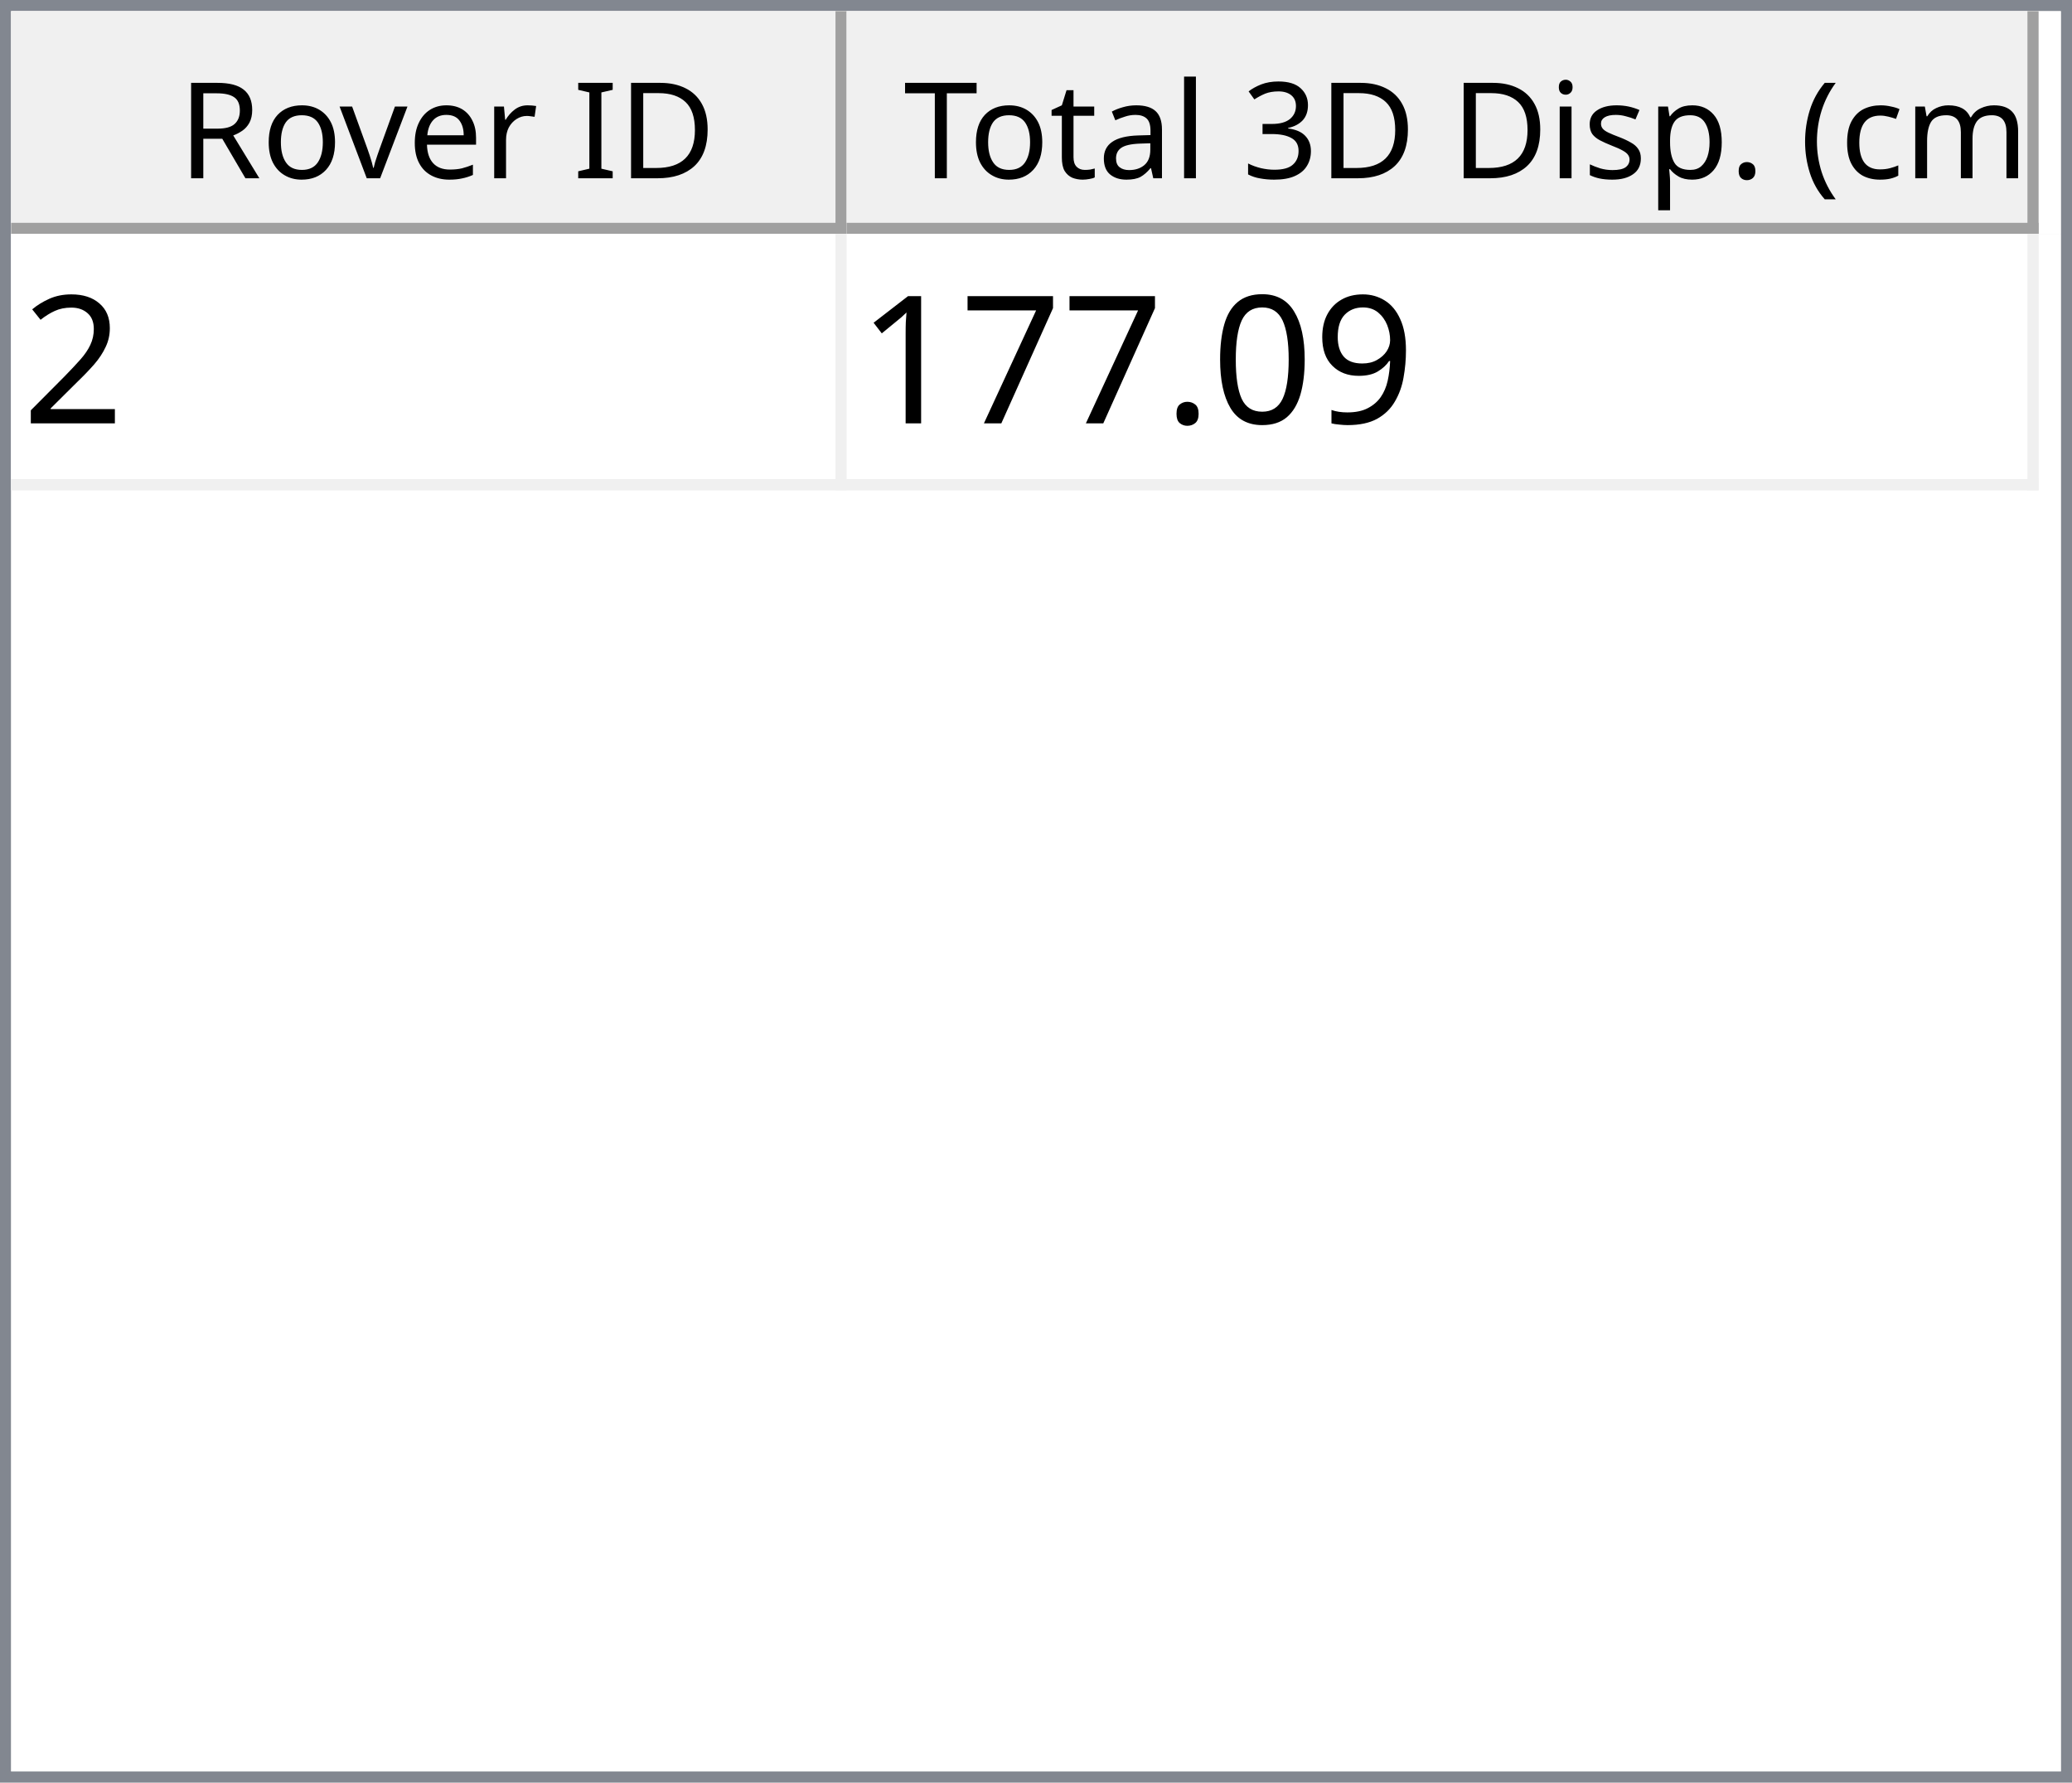
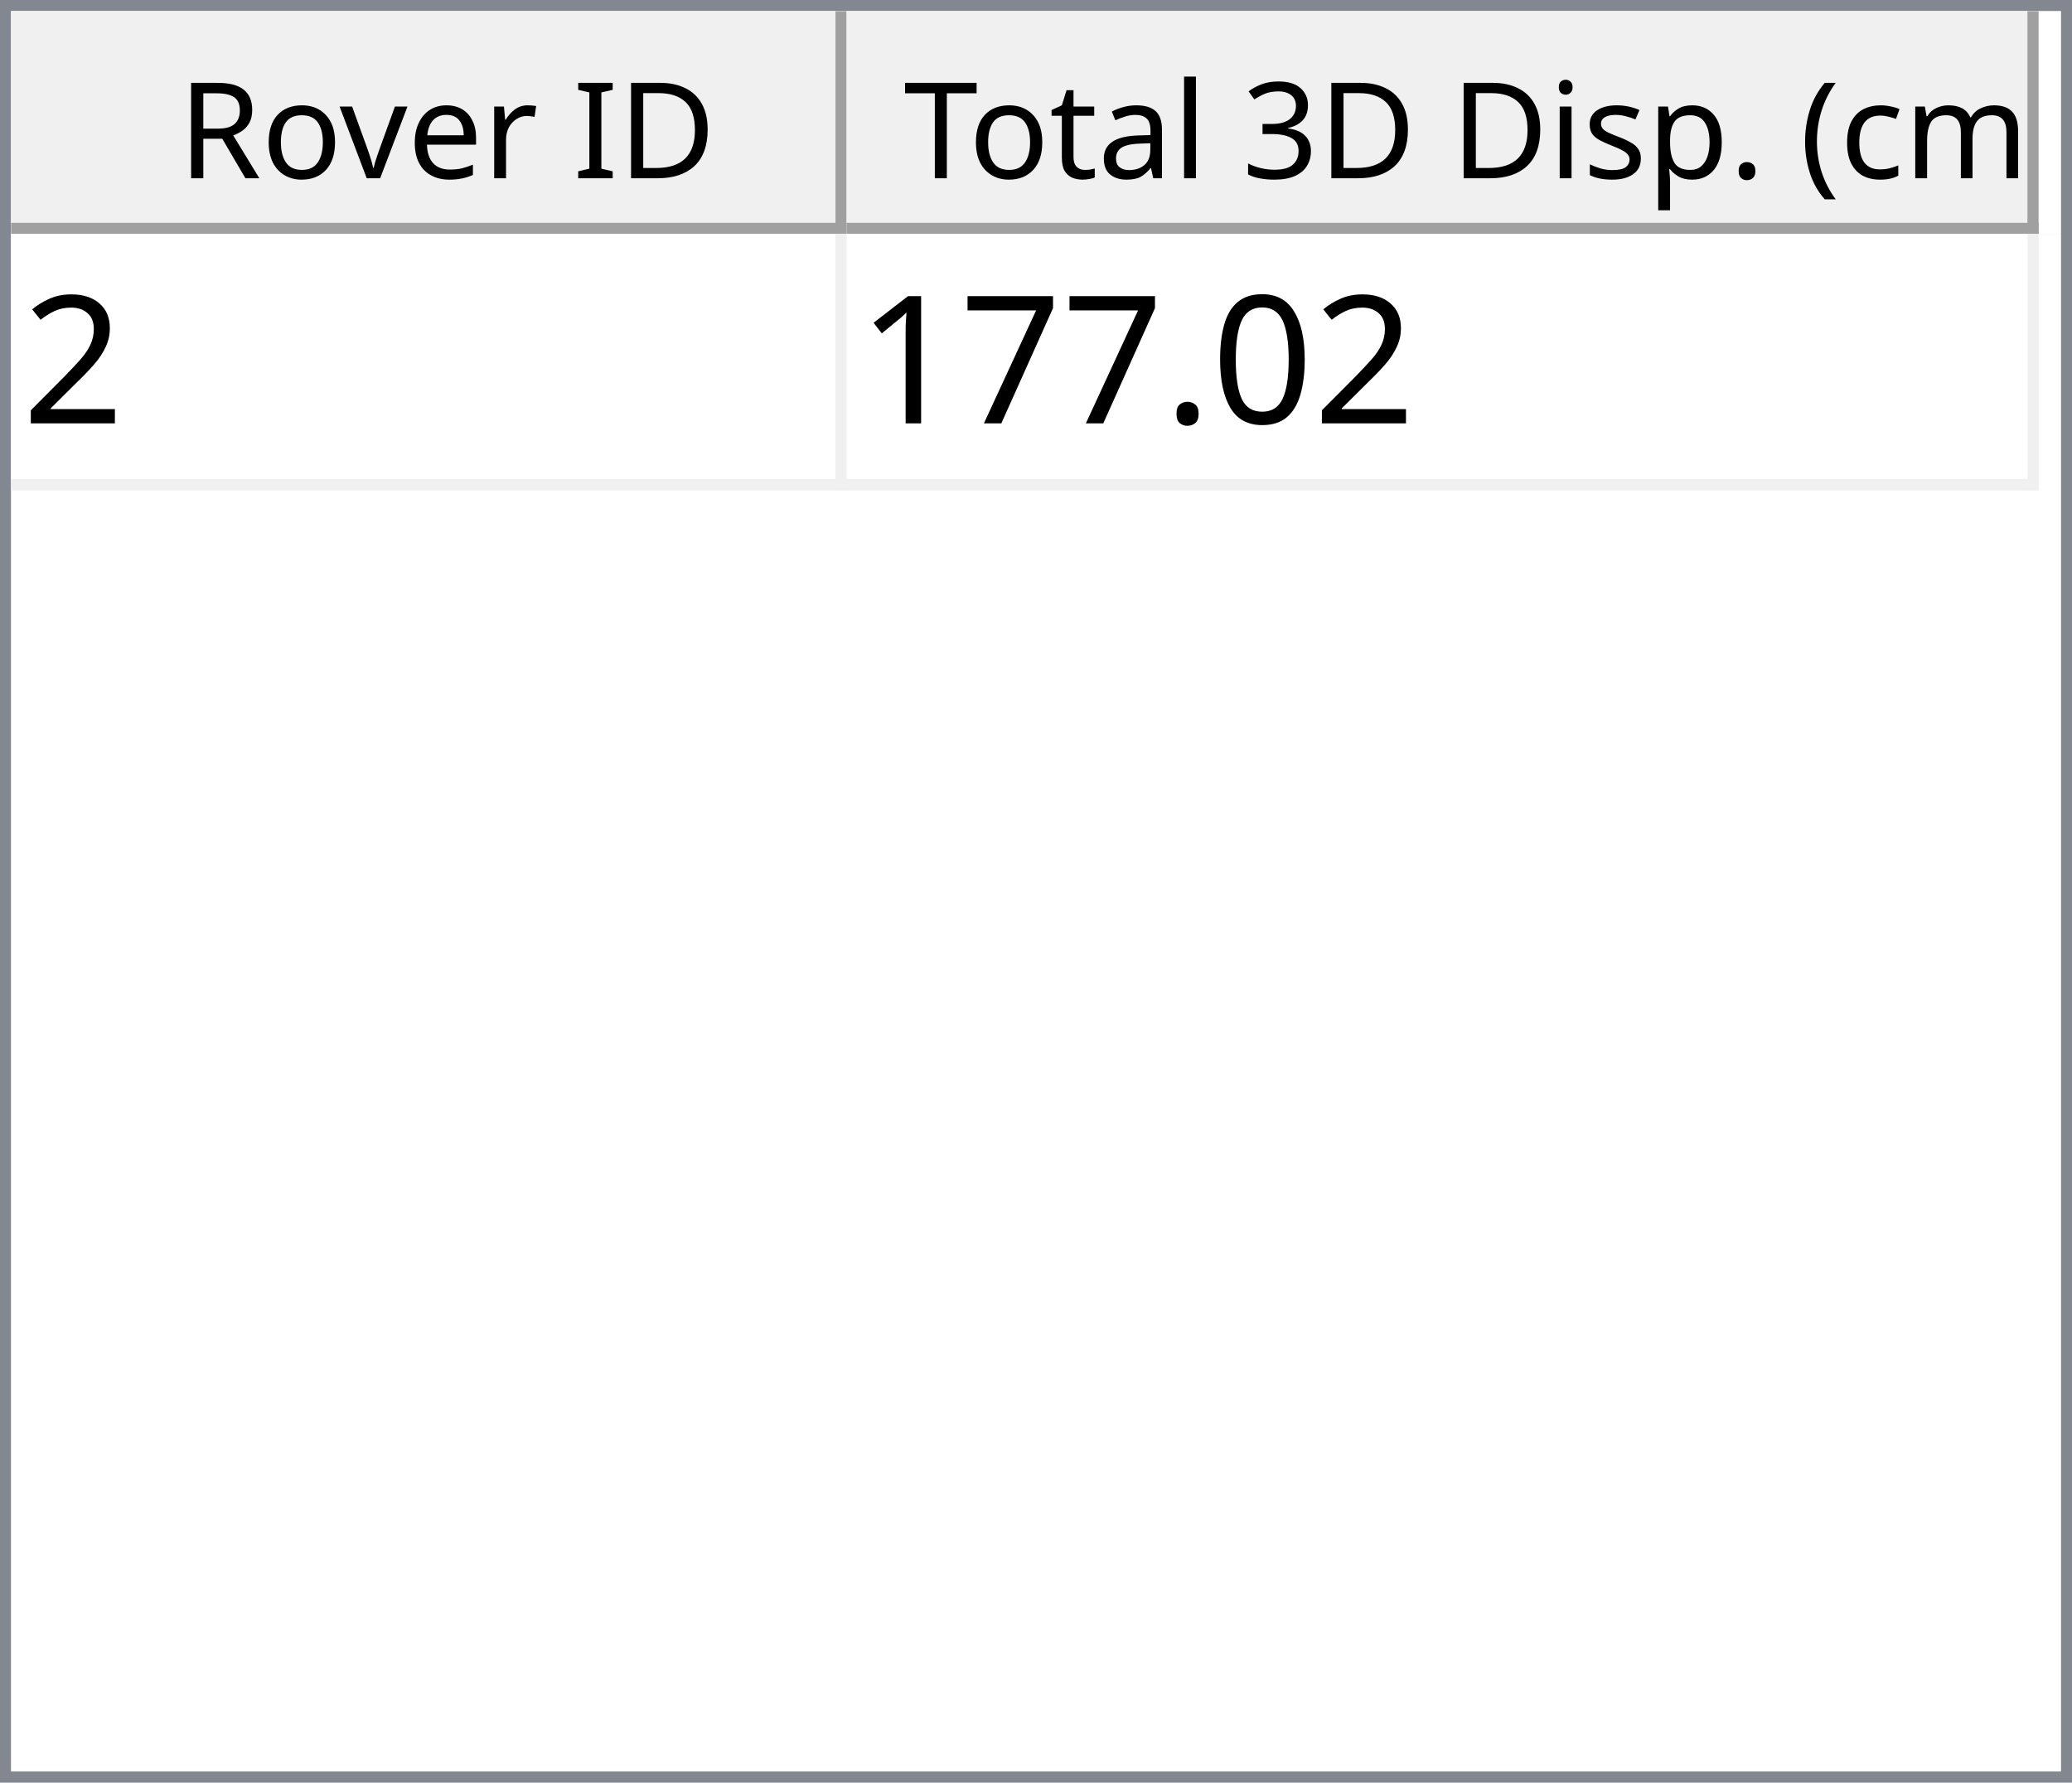
<svg xmlns="http://www.w3.org/2000/svg" style="fill-opacity:1; color-rendering:auto; color-interpolation:auto; text-rendering:auto; stroke:black; stroke-linecap:square; stroke-miterlimit:10; shape-rendering:auto; stroke-opacity:1; fill:black; stroke-dasharray:none; font-weight:normal; stroke-width:1; font-family:'Dialog'; font-style:normal; stroke-linejoin:miter; font-size:12px; stroke-dashoffset:0; image-rendering:auto;" width="186" height="160">
  <defs id="genericDefs" />
  <g>
    <defs id="defs1">
      <clipPath clipPathUnits="userSpaceOnUse" id="clipPath1">
        <path d="M0 0 L186 0 L186 160 L0 160 L0 0 Z" />
      </clipPath>
      <clipPath clipPathUnits="userSpaceOnUse" id="clipPath2">
        <path d="M0 0 L0 160 L186 160 L186 0 Z" />
      </clipPath>
      <clipPath clipPathUnits="userSpaceOnUse" id="clipPath3">
        <path d="M0 0 L0 20 L184 20 L184 0 Z" />
      </clipPath>
      <clipPath clipPathUnits="userSpaceOnUse" id="clipPath4">
        <path d="M0 0 L0 20 L75 20 L75 0 Z" />
      </clipPath>
      <clipPath clipPathUnits="userSpaceOnUse" id="clipPath5">
        <path d="M1 1 L1 19 L74 19 L74 1 Z" />
      </clipPath>
      <clipPath clipPathUnits="userSpaceOnUse" id="clipPath6">
        <path d="M0 0 L0 18 L73 18 L73 0 Z" />
      </clipPath>
      <clipPath clipPathUnits="userSpaceOnUse" id="clipPath7">
        <path d="M-0.5 -0.5 L-0.5 19.5 L74.5 19.5 L74.5 -0.5 Z" />
      </clipPath>
      <clipPath clipPathUnits="userSpaceOnUse" id="clipPath8">
        <path d="M0 0 L0 20 L107 20 L107 0 Z" />
      </clipPath>
      <clipPath clipPathUnits="userSpaceOnUse" id="clipPath9">
        <path d="M1 1 L1 19 L106 19 L106 1 Z" />
      </clipPath>
      <clipPath clipPathUnits="userSpaceOnUse" id="clipPath10">
        <path d="M0 0 L0 18 L105 18 L105 0 Z" />
      </clipPath>
      <clipPath clipPathUnits="userSpaceOnUse" id="clipPath11">
        <path d="M-0.5 -0.5 L-0.5 19.5 L106.5 19.5 L106.5 -0.5 Z" />
      </clipPath>
      <clipPath clipPathUnits="userSpaceOnUse" id="clipPath12">
        <path d="M0 0 L0 138 L184 138 L184 0 Z" />
      </clipPath>
      <clipPath clipPathUnits="userSpaceOnUse" id="clipPath13">
        <path d="M0 0 L0 23 L182 23 L182 0 Z" />
      </clipPath>
      <clipPath clipPathUnits="userSpaceOnUse" id="clipPath14">
        <path d="M-0.5 -0.5 L-0.5 22.5 L181.5 22.5 L181.5 -0.5 Z" />
      </clipPath>
      <clipPath clipPathUnits="userSpaceOnUse" id="clipPath15">
        <path d="M0 0 L0 22 L74 22 L74 0 Z" />
      </clipPath>
      <clipPath clipPathUnits="userSpaceOnUse" id="clipPath16">
        <path d="M0 0 L0 22 L106 22 L106 0 Z" />
      </clipPath>
      <font horiz-adv-x="64.551" id="font1">
        <font-face ascent="107.91" descent="25.098" units-per-em="100" style="font-style:normal; font-family:Segoe UI; font-weight:normal;" />
        <missing-glyph horiz-adv-x="64.551" d="M8.109 0 L8.109 68.266 L56.453 68.266 L56.453 0 L8.109 0 ZM15.328 7.234 L49.219 7.234 L49.219 61.031 L15.328 61.031 L15.328 7.234 Z" />
        <glyph unicode="D" horiz-adv-x="70.117" d="M9.188 0 L9.188 70.016 L28.516 70.016 Q65.531 70.016 65.531 35.891 Q65.531 19.672 55.25 9.836 Q44.969 0 27.734 0 L9.188 0 ZM17.391 62.594 L17.391 7.422 L27.828 7.422 Q41.609 7.422 49.273 14.797 Q56.938 22.172 56.938 35.688 Q56.938 62.594 28.328 62.594 L17.391 62.594 Z" />
        <glyph unicode="I" horiz-adv-x="26.611" d="M17.391 0 L9.188 0 L9.188 70.016 L17.391 70.016 L17.391 0 Z" />
        <glyph unicode=" " horiz-adv-x="27.393" d="" />
        <glyph unicode="r" horiz-adv-x="34.766" d="M34.188 41.891 Q32.078 43.5 28.125 43.5 Q23 43.5 19.555 38.672 Q16.109 33.844 16.109 25.484 L16.109 0 L8.109 0 L8.109 50 L16.109 50 L16.109 39.703 L16.312 39.703 Q18.016 44.969 21.531 47.922 Q25.047 50.875 29.391 50.875 Q32.516 50.875 34.188 50.203 L34.188 41.891 Z" />
        <glyph unicode="e" horiz-adv-x="52.295" d="M48.297 23 L12.984 23 Q13.188 14.656 17.484 10.109 Q21.781 5.562 29.297 5.562 Q37.75 5.562 44.828 11.141 L44.828 3.609 Q38.234 -1.172 27.391 -1.172 Q16.797 -1.172 10.742 5.641 Q4.688 12.453 4.688 24.812 Q4.688 36.469 11.305 43.82 Q17.922 51.172 27.734 51.172 Q37.547 51.172 42.922 44.828 Q48.297 38.484 48.297 27.203 L48.297 23 ZM40.094 29.781 Q40.047 36.719 36.75 40.578 Q33.453 44.438 27.594 44.438 Q21.922 44.438 17.969 40.383 Q14.016 36.328 13.094 29.781 L40.094 29.781 Z" />
        <glyph unicode="v" horiz-adv-x="47.9" d="M47.406 50 L27.484 0 L19.625 0 L0.688 50 L9.469 50 L22.172 13.672 Q23.578 9.672 23.922 6.688 L24.125 6.688 Q24.609 10.453 25.688 13.484 L38.969 50 L47.406 50 Z" />
        <glyph unicode="o" horiz-adv-x="58.594" d="M29 -1.172 Q17.922 -1.172 11.305 5.836 Q4.688 12.844 4.688 24.422 Q4.688 37.016 11.57 44.094 Q18.453 51.172 30.172 51.172 Q41.359 51.172 47.633 44.289 Q53.906 37.406 53.906 25.203 Q53.906 13.234 47.141 6.031 Q40.375 -1.172 29 -1.172 ZM29.594 44.438 Q21.875 44.438 17.383 39.188 Q12.891 33.938 12.891 24.703 Q12.891 15.828 17.43 10.695 Q21.969 5.562 29.594 5.562 Q37.359 5.562 41.531 10.594 Q45.703 15.625 45.703 24.906 Q45.703 34.281 41.531 39.359 Q37.359 44.438 29.594 44.438 Z" />
        <glyph unicode="R" horiz-adv-x="59.814" d="M59.375 0 L49.609 0 L37.891 19.625 Q36.281 22.359 34.766 24.289 Q33.25 26.219 31.664 27.438 Q30.078 28.656 28.25 29.219 Q26.422 29.781 24.125 29.781 L17.391 29.781 L17.391 0 L9.188 0 L9.188 70.016 L30.078 70.016 Q34.672 70.016 38.555 68.867 Q42.438 67.719 45.289 65.375 Q48.141 63.031 49.758 59.547 Q51.375 56.062 51.375 51.375 Q51.375 47.703 50.273 44.656 Q49.172 41.609 47.148 39.211 Q45.125 36.812 42.266 35.133 Q39.406 33.453 35.844 32.516 L35.844 32.328 Q37.594 31.547 38.891 30.547 Q40.188 29.547 41.359 28.18 Q42.531 26.812 43.68 25.078 Q44.828 23.344 46.234 21.047 L59.375 0 ZM17.391 62.594 L17.391 37.203 L28.516 37.203 Q31.594 37.203 34.203 38.133 Q36.812 39.062 38.719 40.797 Q40.625 42.531 41.703 45.047 Q42.781 47.562 42.781 50.688 Q42.781 56.297 39.141 59.445 Q35.5 62.594 28.609 62.594 L17.391 62.594 Z" />
        <glyph unicode=")" horiz-adv-x="30.176" d="M8.297 -15.922 L1.172 -15.922 Q16.406 2.344 16.406 26.812 Q16.406 51.469 1.078 70.016 L8.297 70.016 Q23.531 52.156 23.531 26.703 Q23.531 1.375 8.297 -15.922 Z" />
        <glyph unicode="m" horiz-adv-x="86.133" d="M79.109 0 L71.094 0 L71.094 28.719 Q71.094 37.016 68.531 40.727 Q65.969 44.438 59.906 44.438 Q54.781 44.438 51.195 39.75 Q47.609 35.062 47.609 28.516 L47.609 0 L39.594 0 L39.594 29.688 Q39.594 44.438 28.219 44.438 Q22.953 44.438 19.531 40.016 Q16.109 35.594 16.109 28.516 L16.109 0 L8.109 0 L8.109 50 L16.109 50 L16.109 42.094 L16.312 42.094 Q21.625 51.172 31.844 51.172 Q36.969 51.172 40.773 48.312 Q44.578 45.453 46 40.828 Q51.562 51.172 62.594 51.172 Q79.109 51.172 79.109 30.812 L79.109 0 Z" />
        <glyph unicode="c" horiz-adv-x="46.191" d="M42.188 2.297 Q36.422 -1.172 28.516 -1.172 Q17.828 -1.172 11.258 5.789 Q4.688 12.75 4.688 23.828 Q4.688 36.188 11.766 43.68 Q18.844 51.172 30.672 51.172 Q37.25 51.172 42.281 48.734 L42.281 40.531 Q36.719 44.438 30.375 44.438 Q22.703 44.438 17.797 38.945 Q12.891 33.453 12.891 24.516 Q12.891 15.719 17.508 10.641 Q22.125 5.562 29.891 5.562 Q36.422 5.562 42.188 9.906 L42.188 2.297 Z" />
        <glyph unicode="(" horiz-adv-x="30.176" d="M29.109 -15.922 L21.969 -15.922 Q6.844 1.375 6.844 26.703 Q6.844 52.156 21.969 70.016 L29.203 70.016 Q13.875 51.469 13.875 26.812 Q13.875 2.344 29.109 -15.922 Z" />
        <glyph unicode="." horiz-adv-x="21.68" d="M10.891 -1.078 Q8.641 -1.078 7.055 0.539 Q5.469 2.156 5.469 4.391 Q5.469 6.641 7.055 8.273 Q8.641 9.906 10.891 9.906 Q13.188 9.906 14.797 8.273 Q16.406 6.641 16.406 4.391 Q16.406 2.156 14.797 0.539 Q13.188 -1.078 10.891 -1.078 Z" />
        <glyph unicode="p" horiz-adv-x="58.789" d="M16.312 7.234 L16.109 7.234 L16.109 -23 L8.109 -23 L8.109 50 L16.109 50 L16.109 41.219 L16.312 41.219 Q22.219 51.172 33.594 51.172 Q43.266 51.172 48.688 44.461 Q54.109 37.75 54.109 26.469 Q54.109 13.922 48 6.375 Q41.891 -1.172 31.297 -1.172 Q21.578 -1.172 16.312 7.234 ZM16.109 27.391 L16.109 20.406 Q16.109 14.203 20.141 9.883 Q24.172 5.562 30.375 5.562 Q37.641 5.562 41.773 11.133 Q45.906 16.703 45.906 26.609 Q45.906 34.969 42.047 39.703 Q38.188 44.438 31.594 44.438 Q24.609 44.438 20.359 39.578 Q16.109 34.719 16.109 27.391 Z" />
        <glyph unicode="s" horiz-adv-x="42.432" d="M5.078 1.812 L5.078 10.406 Q11.625 5.562 19.484 5.562 Q30.031 5.562 30.031 12.594 Q30.031 14.594 29.125 15.992 Q28.219 17.391 26.68 18.461 Q25.141 19.531 23.07 20.383 Q21 21.234 18.609 22.172 Q15.281 23.484 12.766 24.828 Q10.25 26.172 8.57 27.859 Q6.891 29.547 6.031 31.695 Q5.172 33.844 5.172 36.719 Q5.172 40.234 6.789 42.945 Q8.406 45.656 11.086 47.484 Q13.766 49.312 17.211 50.242 Q20.656 51.172 24.312 51.172 Q30.812 51.172 35.938 48.922 L35.938 40.828 Q30.422 44.438 23.25 44.438 Q21 44.438 19.195 43.922 Q17.391 43.406 16.094 42.477 Q14.797 41.547 14.086 40.258 Q13.375 38.969 13.375 37.406 Q13.375 35.453 14.086 34.133 Q14.797 32.812 16.164 31.789 Q17.531 30.766 19.484 29.938 Q21.438 29.109 23.922 28.125 Q27.25 26.859 29.883 25.516 Q32.516 24.172 34.375 22.484 Q36.234 20.797 37.234 18.602 Q38.234 16.406 38.234 13.375 Q38.234 9.672 36.602 6.938 Q34.969 4.203 32.234 2.398 Q29.5 0.594 25.93 -0.289 Q22.359 -1.172 18.453 -1.172 Q10.75 -1.172 5.078 1.812 Z" />
        <glyph unicode="i" horiz-adv-x="24.219" d="M12.203 62.703 Q10.062 62.703 8.547 64.164 Q7.031 65.625 7.031 67.875 Q7.031 70.125 8.547 71.609 Q10.062 73.094 12.203 73.094 Q14.406 73.094 15.945 71.609 Q17.484 70.125 17.484 67.875 Q17.484 65.719 15.945 64.211 Q14.406 62.703 12.203 62.703 ZM16.109 0 L8.109 0 L8.109 50 L16.109 50 L16.109 0 Z" />
        <glyph unicode="3" horiz-adv-x="53.906" d="M46.531 19.828 Q46.531 15.094 44.75 11.211 Q42.969 7.328 39.719 4.57 Q36.469 1.812 31.93 0.297 Q27.391 -1.219 21.922 -1.219 Q11.922 -1.219 6 2.594 L6 11.188 Q13.094 5.609 22.219 5.609 Q25.875 5.609 28.828 6.539 Q31.781 7.469 33.906 9.227 Q36.031 10.984 37.18 13.477 Q38.328 15.969 38.328 19.094 Q38.328 32.812 18.797 32.812 L12.984 32.812 L12.984 39.594 L18.5 39.594 Q35.797 39.594 35.797 52.484 Q35.797 64.406 22.609 64.406 Q15.188 64.406 8.688 59.422 L8.688 67.188 Q15.375 71.188 24.609 71.188 Q29 71.188 32.57 69.969 Q36.141 68.75 38.68 66.555 Q41.219 64.359 42.609 61.281 Q44 58.203 44 54.5 Q44 40.672 30.031 36.719 L30.031 36.531 Q33.594 36.141 36.625 34.797 Q39.656 33.453 41.852 31.305 Q44.047 29.156 45.289 26.25 Q46.531 23.344 46.531 19.828 Z" />
        <glyph unicode="l" horiz-adv-x="24.219" d="M16.109 0 L8.109 0 L8.109 74.031 L16.109 74.031 L16.109 0 Z" />
        <glyph unicode="a" horiz-adv-x="50.879" d="M43.891 0 L35.891 0 L35.891 7.812 L35.688 7.812 Q30.469 -1.172 20.312 -1.172 Q12.844 -1.172 8.617 2.781 Q4.391 6.734 4.391 13.281 Q4.391 27.297 20.906 29.594 L35.891 31.688 Q35.891 44.438 25.594 44.438 Q16.547 44.438 9.281 38.281 L9.281 46.484 Q16.656 51.172 26.266 51.172 Q43.891 51.172 43.891 32.516 L43.891 0 ZM35.891 25.297 L23.828 23.641 Q18.266 22.859 15.43 20.875 Q12.594 18.891 12.594 13.875 Q12.594 10.203 15.211 7.883 Q17.828 5.562 22.172 5.562 Q28.125 5.562 32.008 9.742 Q35.891 13.922 35.891 20.312 L35.891 25.297 Z" />
        <glyph unicode="t" horiz-adv-x="33.887" d="M31.297 0.484 Q28.469 -1.078 23.828 -1.078 Q10.688 -1.078 10.688 13.578 L10.688 43.172 L2.094 43.172 L2.094 50 L10.688 50 L10.688 62.203 L18.703 64.797 L18.703 50 L31.297 50 L31.297 43.172 L18.703 43.172 L18.703 14.984 Q18.703 9.969 20.414 7.82 Q22.125 5.672 26.078 5.672 Q29.109 5.672 31.297 7.328 L31.297 0.484 Z" />
        <glyph unicode="T" horiz-adv-x="52.393" d="M50.594 62.594 L30.375 62.594 L30.375 0 L22.172 0 L22.172 62.594 L2 62.594 L2 70.016 L50.594 70.016 L50.594 62.594 Z" />
      </font>
      <font horiz-adv-x="75.0" id="font2">
        <font-face ascent="100.537" descent="21.973" units-per-em="100" style="font-style:normal; font-family:sans-serif; font-weight:normal;" />
        <missing-glyph horiz-adv-x="75.0" d="M12.5 0 L12.5 62.5 L62.5 62.5 L62.5 0 L12.5 0 ZM14.062 1.562 L60.938 1.562 L60.938 60.938 L14.062 60.938 L14.062 1.562 Z" />
        <glyph unicode="2" horiz-adv-x="55.615" d="M50.344 8.453 L50.344 0 L3.031 0 Q2.938 3.172 4.047 6.109 Q5.859 10.938 9.836 15.625 Q13.812 20.312 21.344 26.469 Q33.016 36.031 37.117 41.625 Q41.219 47.219 41.219 52.203 Q41.219 57.422 37.477 61.008 Q33.734 64.594 27.734 64.594 Q21.391 64.594 17.578 60.789 Q13.766 56.984 13.719 50.25 L4.688 51.172 Q5.609 61.281 11.664 66.578 Q17.719 71.875 27.938 71.875 Q38.234 71.875 44.242 66.164 Q50.25 60.453 50.25 52 Q50.25 47.703 48.492 43.555 Q46.734 39.406 42.656 34.812 Q38.578 30.219 29.109 22.219 Q21.188 15.578 18.945 13.211 Q16.703 10.844 15.234 8.453 L50.344 8.453 Z" />
-         <glyph unicode="9" horiz-adv-x="55.615" d="M5.469 16.547 L13.922 17.328 Q14.984 11.375 18.016 8.688 Q21.047 6 25.781 6 Q29.828 6 32.883 7.859 Q35.938 9.719 37.891 12.82 Q39.844 15.922 41.164 21.195 Q42.484 26.469 42.484 31.938 Q42.484 32.516 42.438 33.688 Q39.797 29.5 35.234 26.883 Q30.672 24.266 25.344 24.266 Q16.453 24.266 10.305 30.711 Q4.156 37.156 4.156 47.703 Q4.156 58.594 10.578 65.234 Q17 71.875 26.656 71.875 Q33.641 71.875 39.43 68.117 Q45.219 64.359 48.219 57.398 Q51.219 50.438 51.219 37.25 Q51.219 23.531 48.242 15.406 Q45.266 7.281 39.383 3.031 Q33.5 -1.219 25.594 -1.219 Q17.188 -1.219 11.867 3.445 Q6.547 8.109 5.469 16.547 ZM41.453 48.141 Q41.453 55.719 37.43 60.156 Q33.406 64.594 27.734 64.594 Q21.875 64.594 17.531 59.812 Q13.188 55.031 13.188 47.406 Q13.188 40.578 17.312 36.305 Q21.438 32.031 27.484 32.031 Q33.594 32.031 37.523 36.305 Q41.453 40.578 41.453 48.141 Z" />
        <glyph unicode="0" horiz-adv-x="55.615" d="M4.156 35.297 Q4.156 48 6.766 55.742 Q9.375 63.484 14.523 67.68 Q19.672 71.875 27.484 71.875 Q33.25 71.875 37.594 69.555 Q41.938 67.234 44.773 62.867 Q47.609 58.5 49.219 52.227 Q50.828 45.953 50.828 35.297 Q50.828 22.703 48.242 14.969 Q45.656 7.234 40.508 3.008 Q35.359 -1.219 27.484 -1.219 Q17.141 -1.219 11.234 6.203 Q4.156 15.141 4.156 35.297 ZM13.188 35.297 Q13.188 17.672 17.312 11.836 Q21.438 6 27.484 6 Q33.547 6 37.672 11.859 Q41.797 17.719 41.797 35.297 Q41.797 52.984 37.672 58.789 Q33.547 64.594 27.391 64.594 Q21.344 64.594 17.719 59.469 Q13.188 52.938 13.188 35.297 Z" />
        <glyph unicode="." horiz-adv-x="27.783" d="M9.078 0 L9.078 10.016 L19.094 10.016 L19.094 0 L9.078 0 Z" />
        <glyph unicode="7" horiz-adv-x="55.615" d="M4.734 62.203 L4.734 70.656 L51.078 70.656 L51.078 63.812 Q44.234 56.547 37.523 44.484 Q30.812 32.422 27.156 19.672 Q24.516 10.688 23.781 0 L14.75 0 Q14.891 8.453 18.062 20.414 Q21.234 32.375 27.172 43.484 Q33.109 54.594 39.797 62.203 L4.734 62.203 Z" />
        <glyph unicode="1" horiz-adv-x="55.615" d="M37.25 0 L28.469 0 L28.469 56 Q25.297 52.984 20.141 49.953 Q14.984 46.922 10.891 45.406 L10.891 53.906 Q18.266 57.375 23.781 62.305 Q29.297 67.234 31.594 71.875 L37.25 71.875 L37.25 0 Z" />
      </font>
    </defs>
    <g style="fill:white; stroke:white;">
      <rect x="0" y="0" width="186" style="clip-path:url(#clipPath1); stroke:none;" height="160" />
    </g>
    <g style="fill:white; text-rendering:optimizeSpeed; color-rendering:optimizeSpeed; image-rendering:optimizeSpeed; shape-rendering:crispEdges; stroke:white; color-interpolation:sRGB;">
      <rect x="0" width="186" height="160" y="0" style="stroke:none;" />
      <path style="stroke:none;" d="M0 160 L186 160 L186 0 L0 0 Z" />
    </g>
    <g style="fill:rgb(240,240,240); font-family:'Segoe UI'; stroke:rgb(240,240,240);">
      <rect x="0" y="0" width="186" style="clip-path:url(#clipPath2); stroke:none;" height="160" />
    </g>
    <g style="fill:rgb(130,135,144); font-family:'Segoe UI'; stroke:rgb(130,135,144);">
      <path d="M0 0 L186 0 L186 160 L0 160 L0 0 ZM1 1 L185 1 L185 159 L1 159 L1 1 Z" style="fill-rule:evenodd; clip-path:url(#clipPath2); stroke:none;" />
    </g>
    <g style="fill:white; font-family:'Segoe UI'; stroke:white;" transform="translate(1,1)">
      <rect x="0" y="0" width="184" style="clip-path:url(#clipPath3); stroke:none;" height="20" />
    </g>
    <g style="fill:rgb(240,240,240); font-family:'Segoe UI'; stroke:rgb(240,240,240);" transform="translate(1,1)">
      <rect x="0" y="0" width="75" style="clip-path:url(#clipPath4); stroke:none;" height="20" />
    </g>
    <g style="font-family:'Segoe UI';" transform="translate(2,2)">
      <text x="14" xml:space="preserve" y="14" style="clip-path:url(#clipPath6); stroke:none;">Rover ID</text>
    </g>
    <g style="fill:rgb(160,160,160); font-family:'Segoe UI'; stroke:rgb(160,160,160); stroke-linejoin:bevel;" transform="translate(1.5,1.5)">
      <line x1="74" x2="74" y1="0" style="fill:none; clip-path:url(#clipPath7);" y2="19" />
    </g>
    <g style="fill:rgb(160,160,160); font-family:'Segoe UI'; stroke:rgb(160,160,160); stroke-linejoin:bevel;" transform="matrix(1,0,0,1,1,1) translate(0.5,0.5)">
      <line x1="0" x2="74" y1="19" style="fill:none; clip-path:url(#clipPath7);" y2="19" />
    </g>
    <g style="fill:rgb(240,240,240); font-family:'Segoe UI'; stroke:rgb(240,240,240);" transform="translate(76,1)">
      <rect x="0" y="0" width="107" style="clip-path:url(#clipPath8); stroke:none;" height="20" />
    </g>
    <g style="font-family:'Segoe UI';" transform="translate(77,2)">
      <text x="1" xml:space="preserve" y="14" style="clip-path:url(#clipPath10); stroke:none;"> Total 3D Disp. (cm)</text>
    </g>
    <g style="fill:rgb(160,160,160); font-family:'Segoe UI'; stroke:rgb(160,160,160); stroke-linejoin:bevel;" transform="translate(76.5,1.5)">
      <line x1="106" x2="106" y1="0" style="fill:none; clip-path:url(#clipPath11);" y2="19" />
    </g>
    <g style="fill:rgb(160,160,160); font-family:'Segoe UI'; stroke:rgb(160,160,160); stroke-linejoin:bevel;" transform="matrix(1,0,0,1,76,1) translate(0.5,0.5)">
      <line x1="0" x2="106" y1="19" style="fill:none; clip-path:url(#clipPath11);" y2="19" />
    </g>
    <g style="fill:white; font-family:'Segoe UI'; stroke:white;" transform="translate(1,21)">
      <rect x="0" y="0" width="184" style="clip-path:url(#clipPath12); stroke:none;" height="138" />
    </g>
    <g style="fill:rgb(240,240,240); font-size:16px; font-family:sans-serif; stroke:rgb(240,240,240);" transform="translate(1,21)">
      <rect x="0" y="0" width="182" style="clip-path:url(#clipPath13); stroke:none;" height="23" />
      <line transform="translate(0.5,0.5)" x1="0" x2="181" y1="22" style="clip-path:url(#clipPath14); fill:none; stroke-linejoin:bevel;" y2="22" />
    </g>
    <g transform="matrix(1,0,0,1,1,21) translate(0.5,0.5)" style="fill:rgb(240,240,240); font-size:16px; font-family:sans-serif; stroke:rgb(240,240,240); stroke-linejoin:bevel;">
      <line x1="74" x2="74" y1="0" style="fill:none; clip-path:url(#clipPath14);" y2="22" />
    </g>
    <g transform="matrix(1,0,0,1,1,21) translate(0.5,0.5)" style="fill:rgb(240,240,240); font-size:16px; font-family:sans-serif; stroke:rgb(240,240,240); stroke-linejoin:bevel;">
      <line x1="181" x2="181" y1="0" style="fill:none; clip-path:url(#clipPath14);" y2="22" />
    </g>
    <g style="fill:white; font-size:16px; font-family:sans-serif; stroke:white;" transform="matrix(1,0,0,1,1,21)">
      <rect x="0" y="0" width="74" style="clip-path:url(#clipPath15); stroke:none;" height="22" />
      <text x="1" y="17" style="fill:black; clip-path:url(#clipPath15); stroke:none;" xml:space="preserve">2</text>
    </g>
    <g style="fill:white; font-size:16px; font-family:sans-serif; stroke:white;" transform="matrix(1,0,0,1,1,21) translate(75,0)">
      <rect x="0" y="0" width="106" style="clip-path:url(#clipPath16); stroke:none;" height="22" />
-       <text x="1" y="17" style="fill:black; clip-path:url(#clipPath16); stroke:none;" xml:space="preserve">177.09</text>
+       <text x="1" y="17" style="fill:black; clip-path:url(#clipPath16); stroke:none;" xml:space="preserve">177.02</text>
    </g>
  </g>
</svg>
